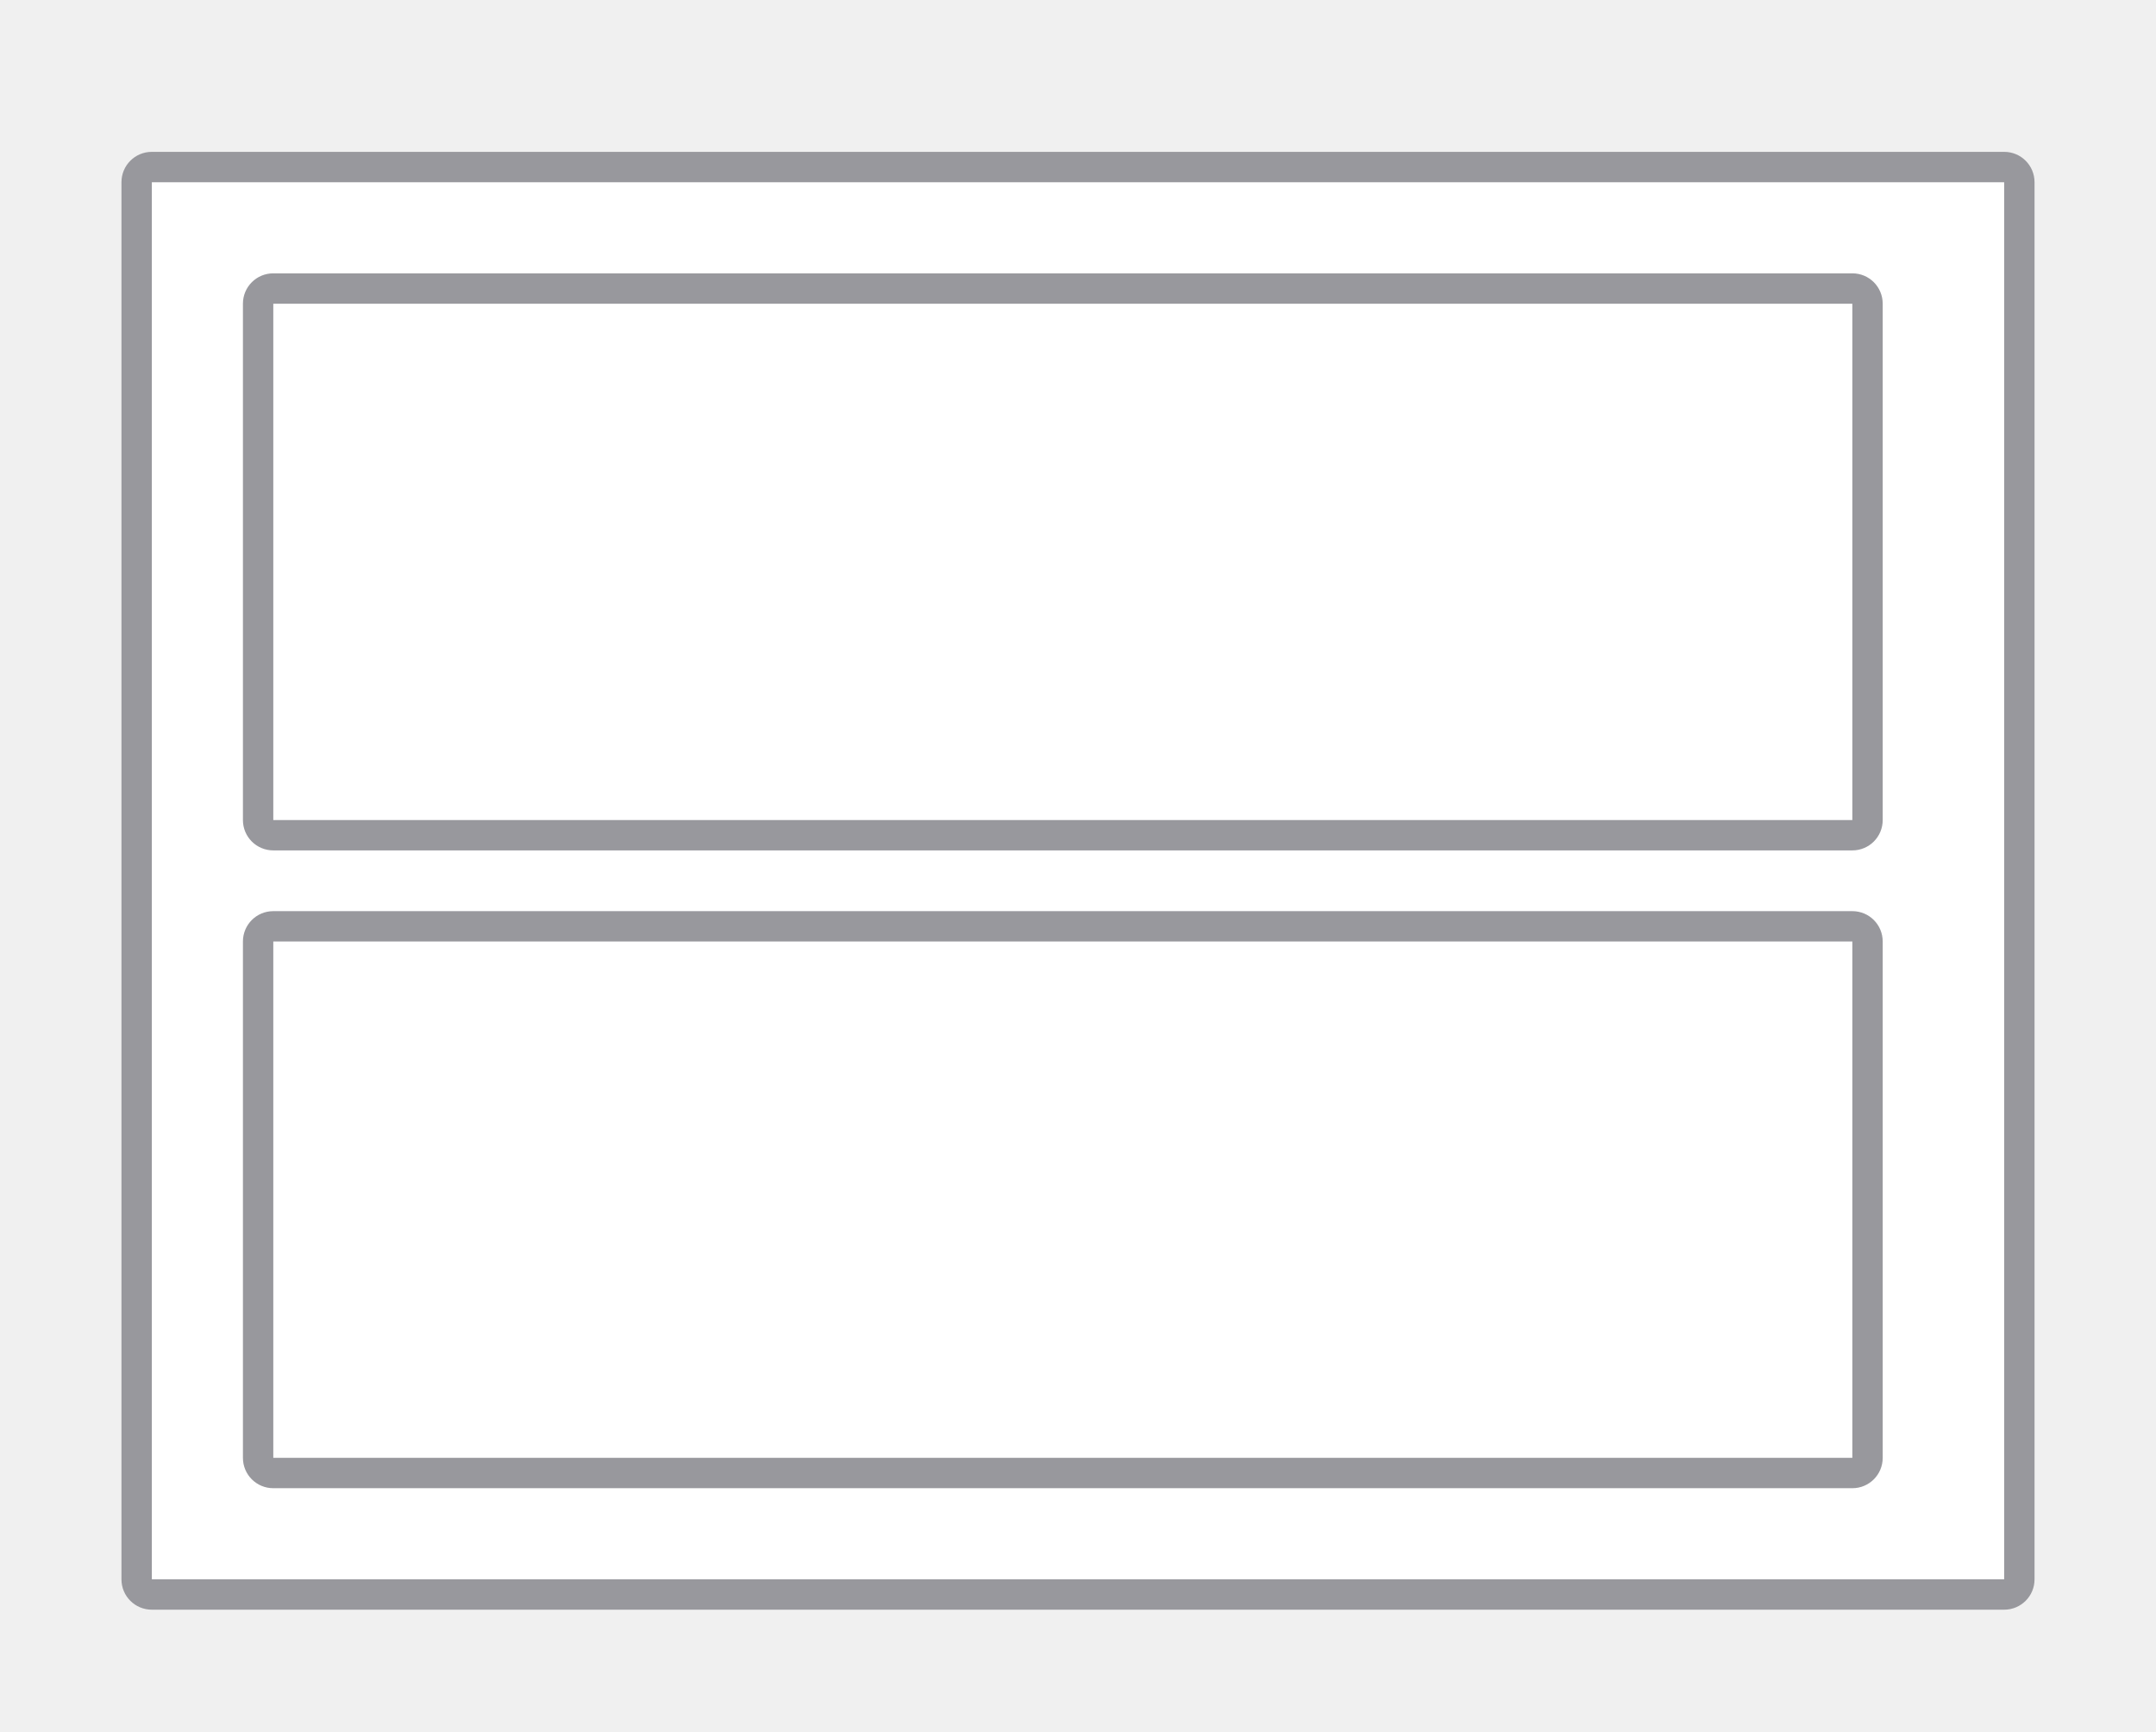
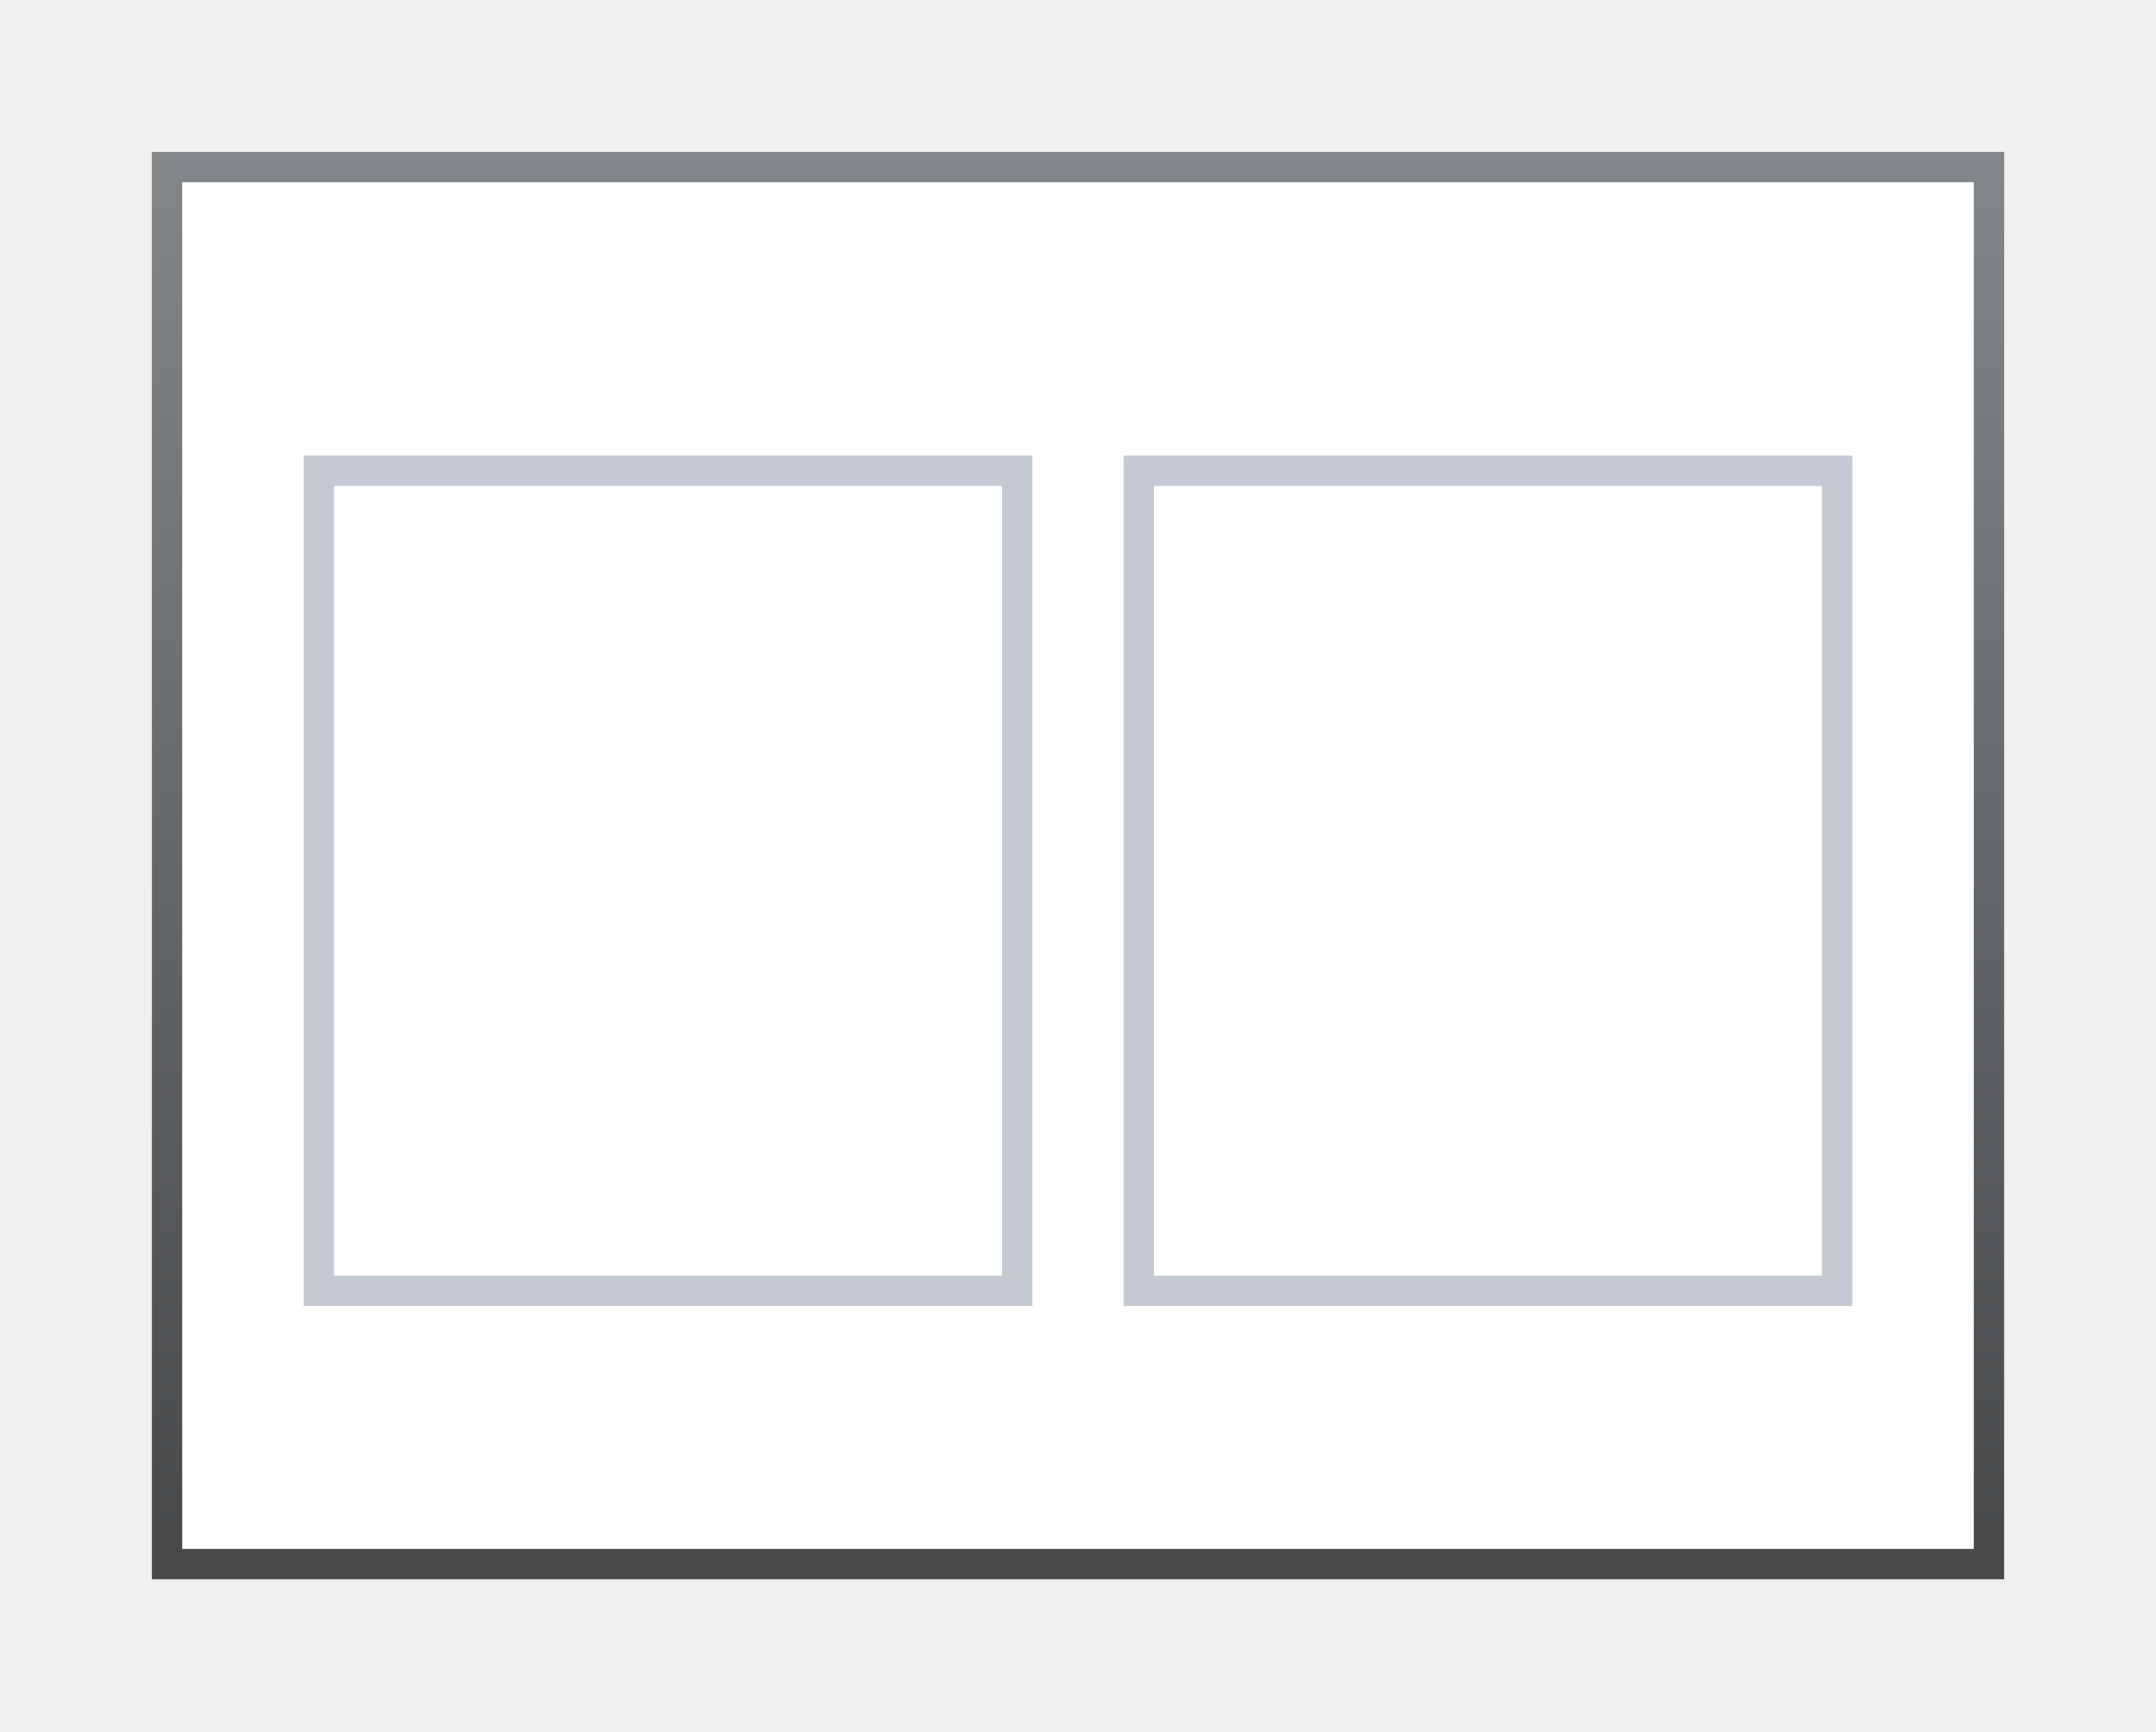
<svg xmlns="http://www.w3.org/2000/svg" height="57" viewBox="0 0 71 57" width="71">
-   <path d="m5 6h61v46h-61z" fill="#fff" />
-   <g fill="#98989d">
-     <path d="m5 5c-.554 0-1 .446-1 1v46c0 .554.446 1 1 1h61c.554 0 1-.446 1-1v-46c0-.554-.446-1-1-1zm0 1h61v46h-61z" />
-     <path d="m9 9c-.554 0-1 .446-1 1v17c0 .554.446 1 1 1h52c.554 0 1-.446 1-1v-17c0-.554-.446-1-1-1zm0 1h52v17h-52z" />
-     <path d="m9 30c-.554 0-1 .446-1 1v17c0 .554.446 1 1 1h52c.554 0 1-.446 1-1v-17c0-.554-.446-1-1-1zm0 1h52v17h-52z" />
+   <linearGradient id="a" gradientUnits="userSpaceOnUse" x1="34" x2="34" y1="51" y2="5">
+     <stop offset="0" stop-color="#47494b" />
+     <stop offset="1" stop-color="#83878a" />
+   </linearGradient>
+   <path d="m5 5h61v47h-61z" fill="url(#a)" />
+   <path d="m6 6h59v45h-59z" fill="#fff" />
+   <g fill="#c5cad2">
+     <path d="m37 15v28h24v-28zm1 1h22v26h-22z" />
+     <path d="m10 15v28h24v-28zm1 1h22v26h-22z" />
  </g>
</svg>
